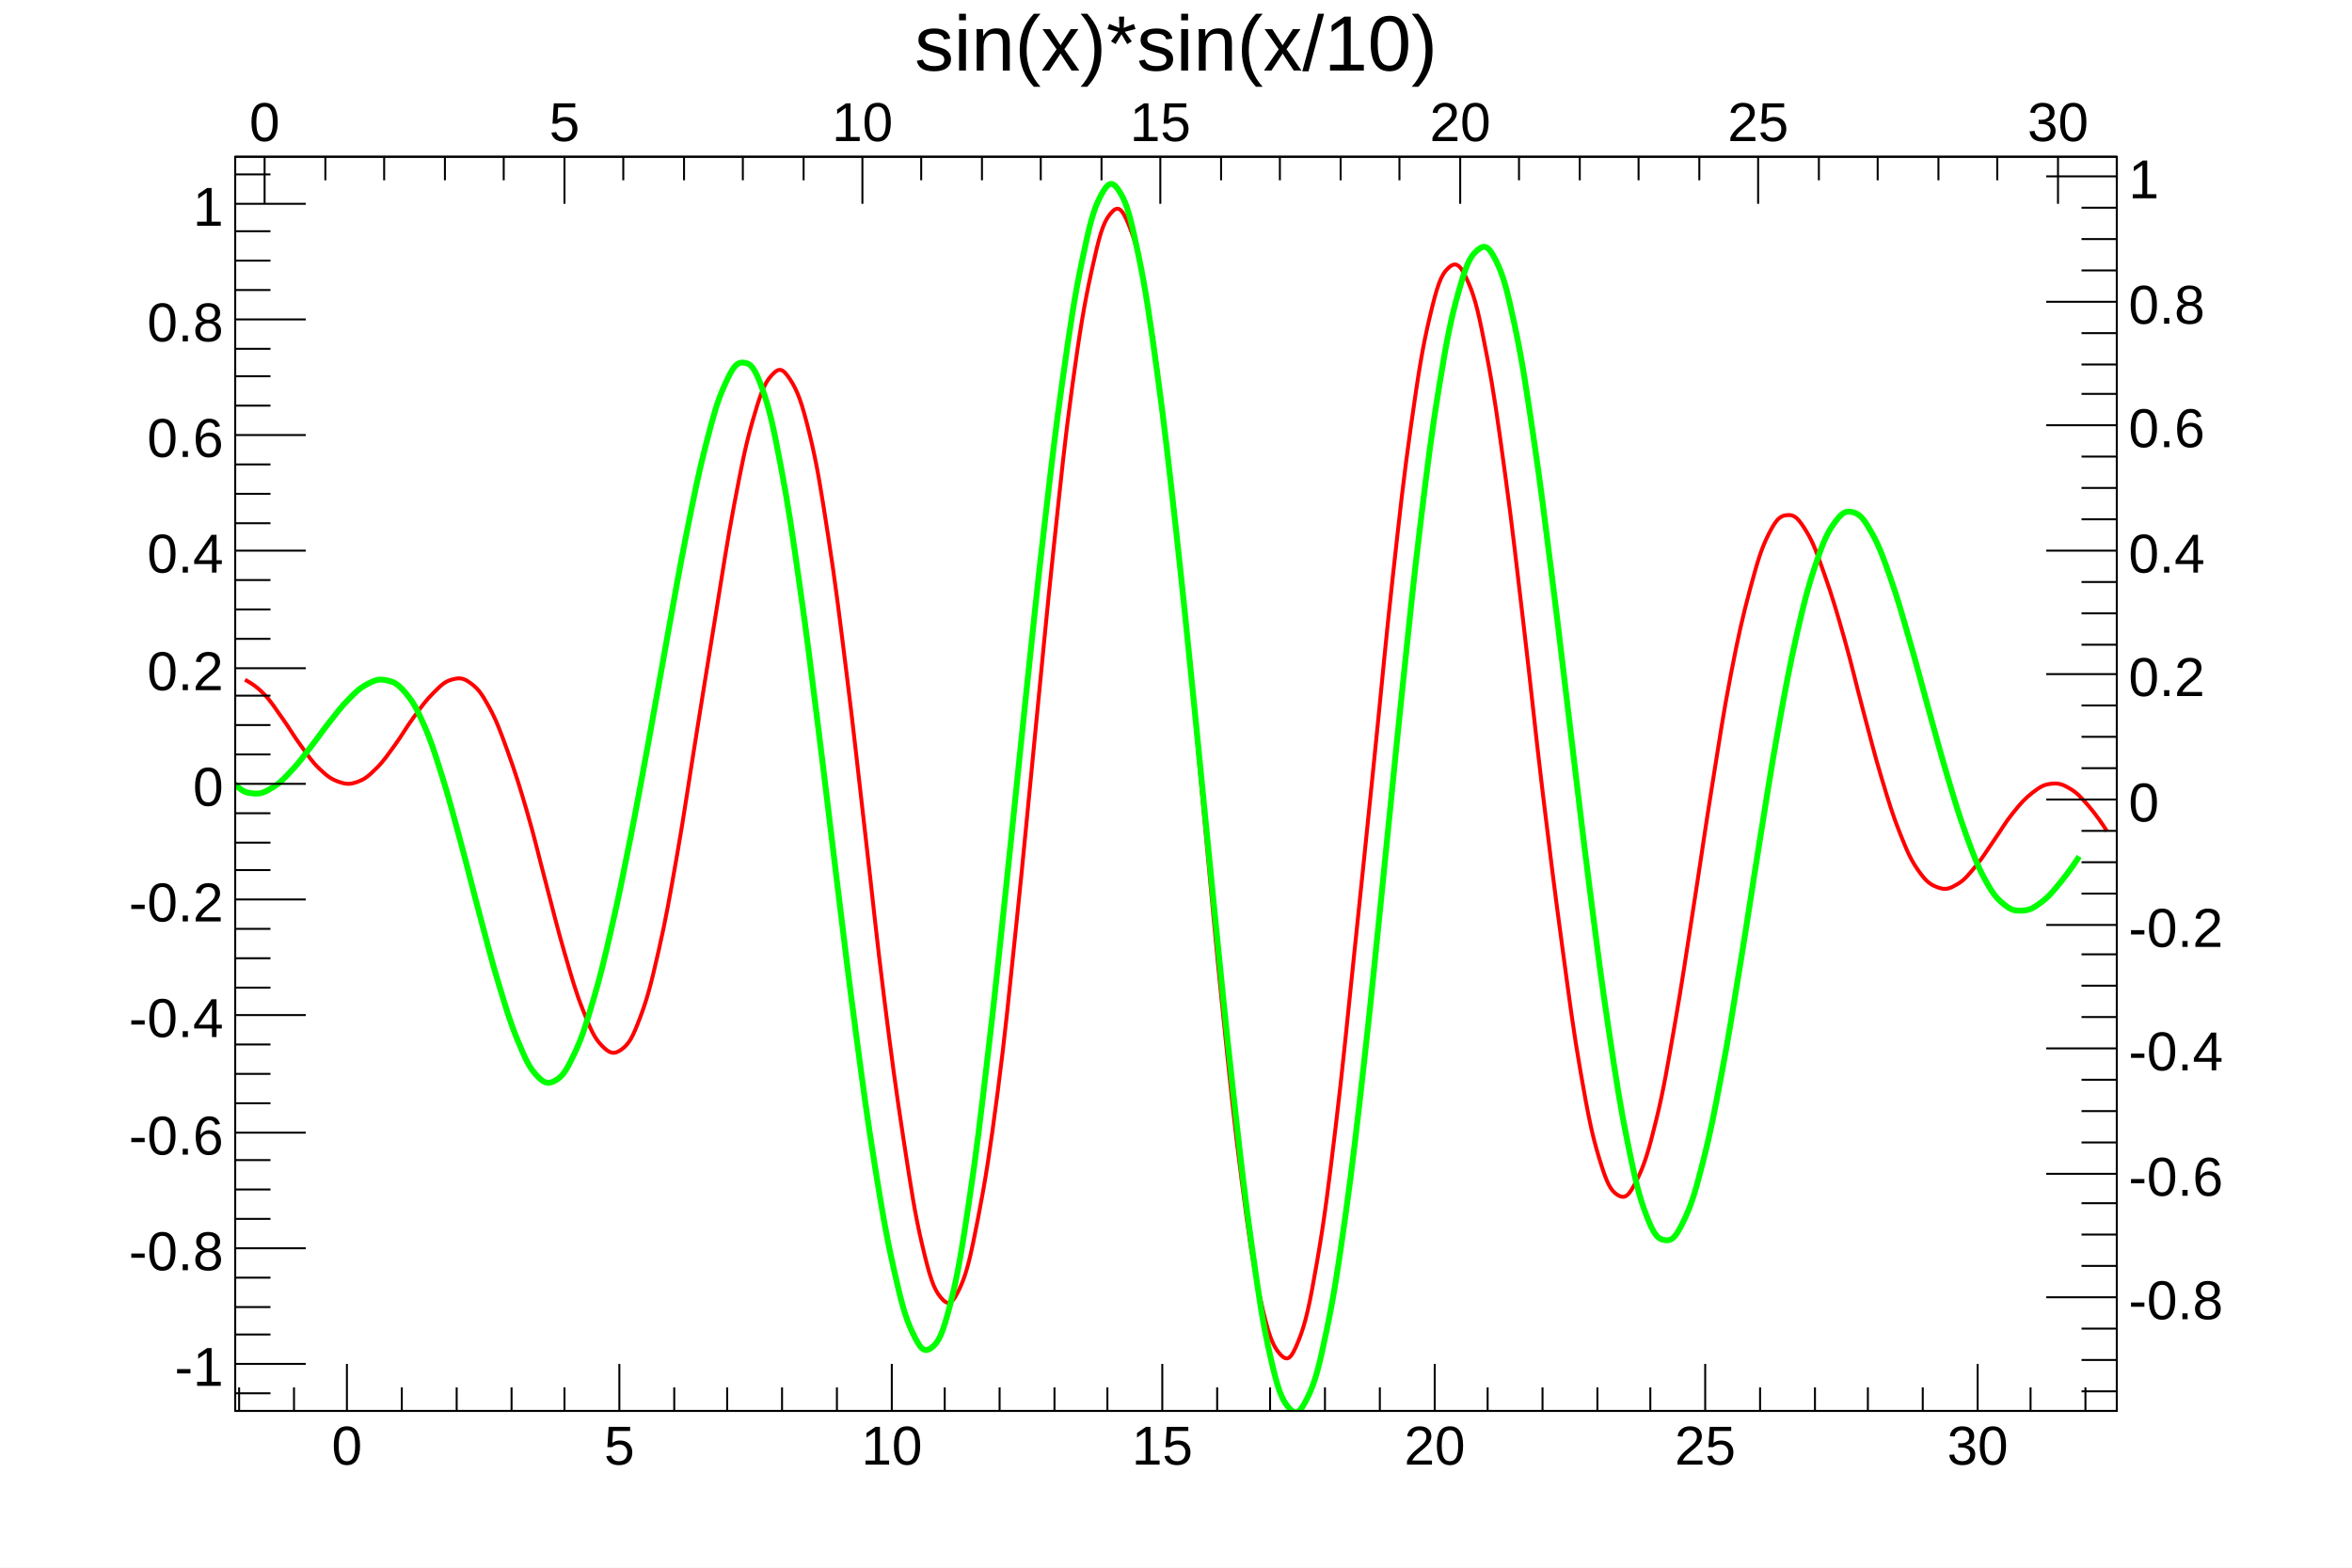
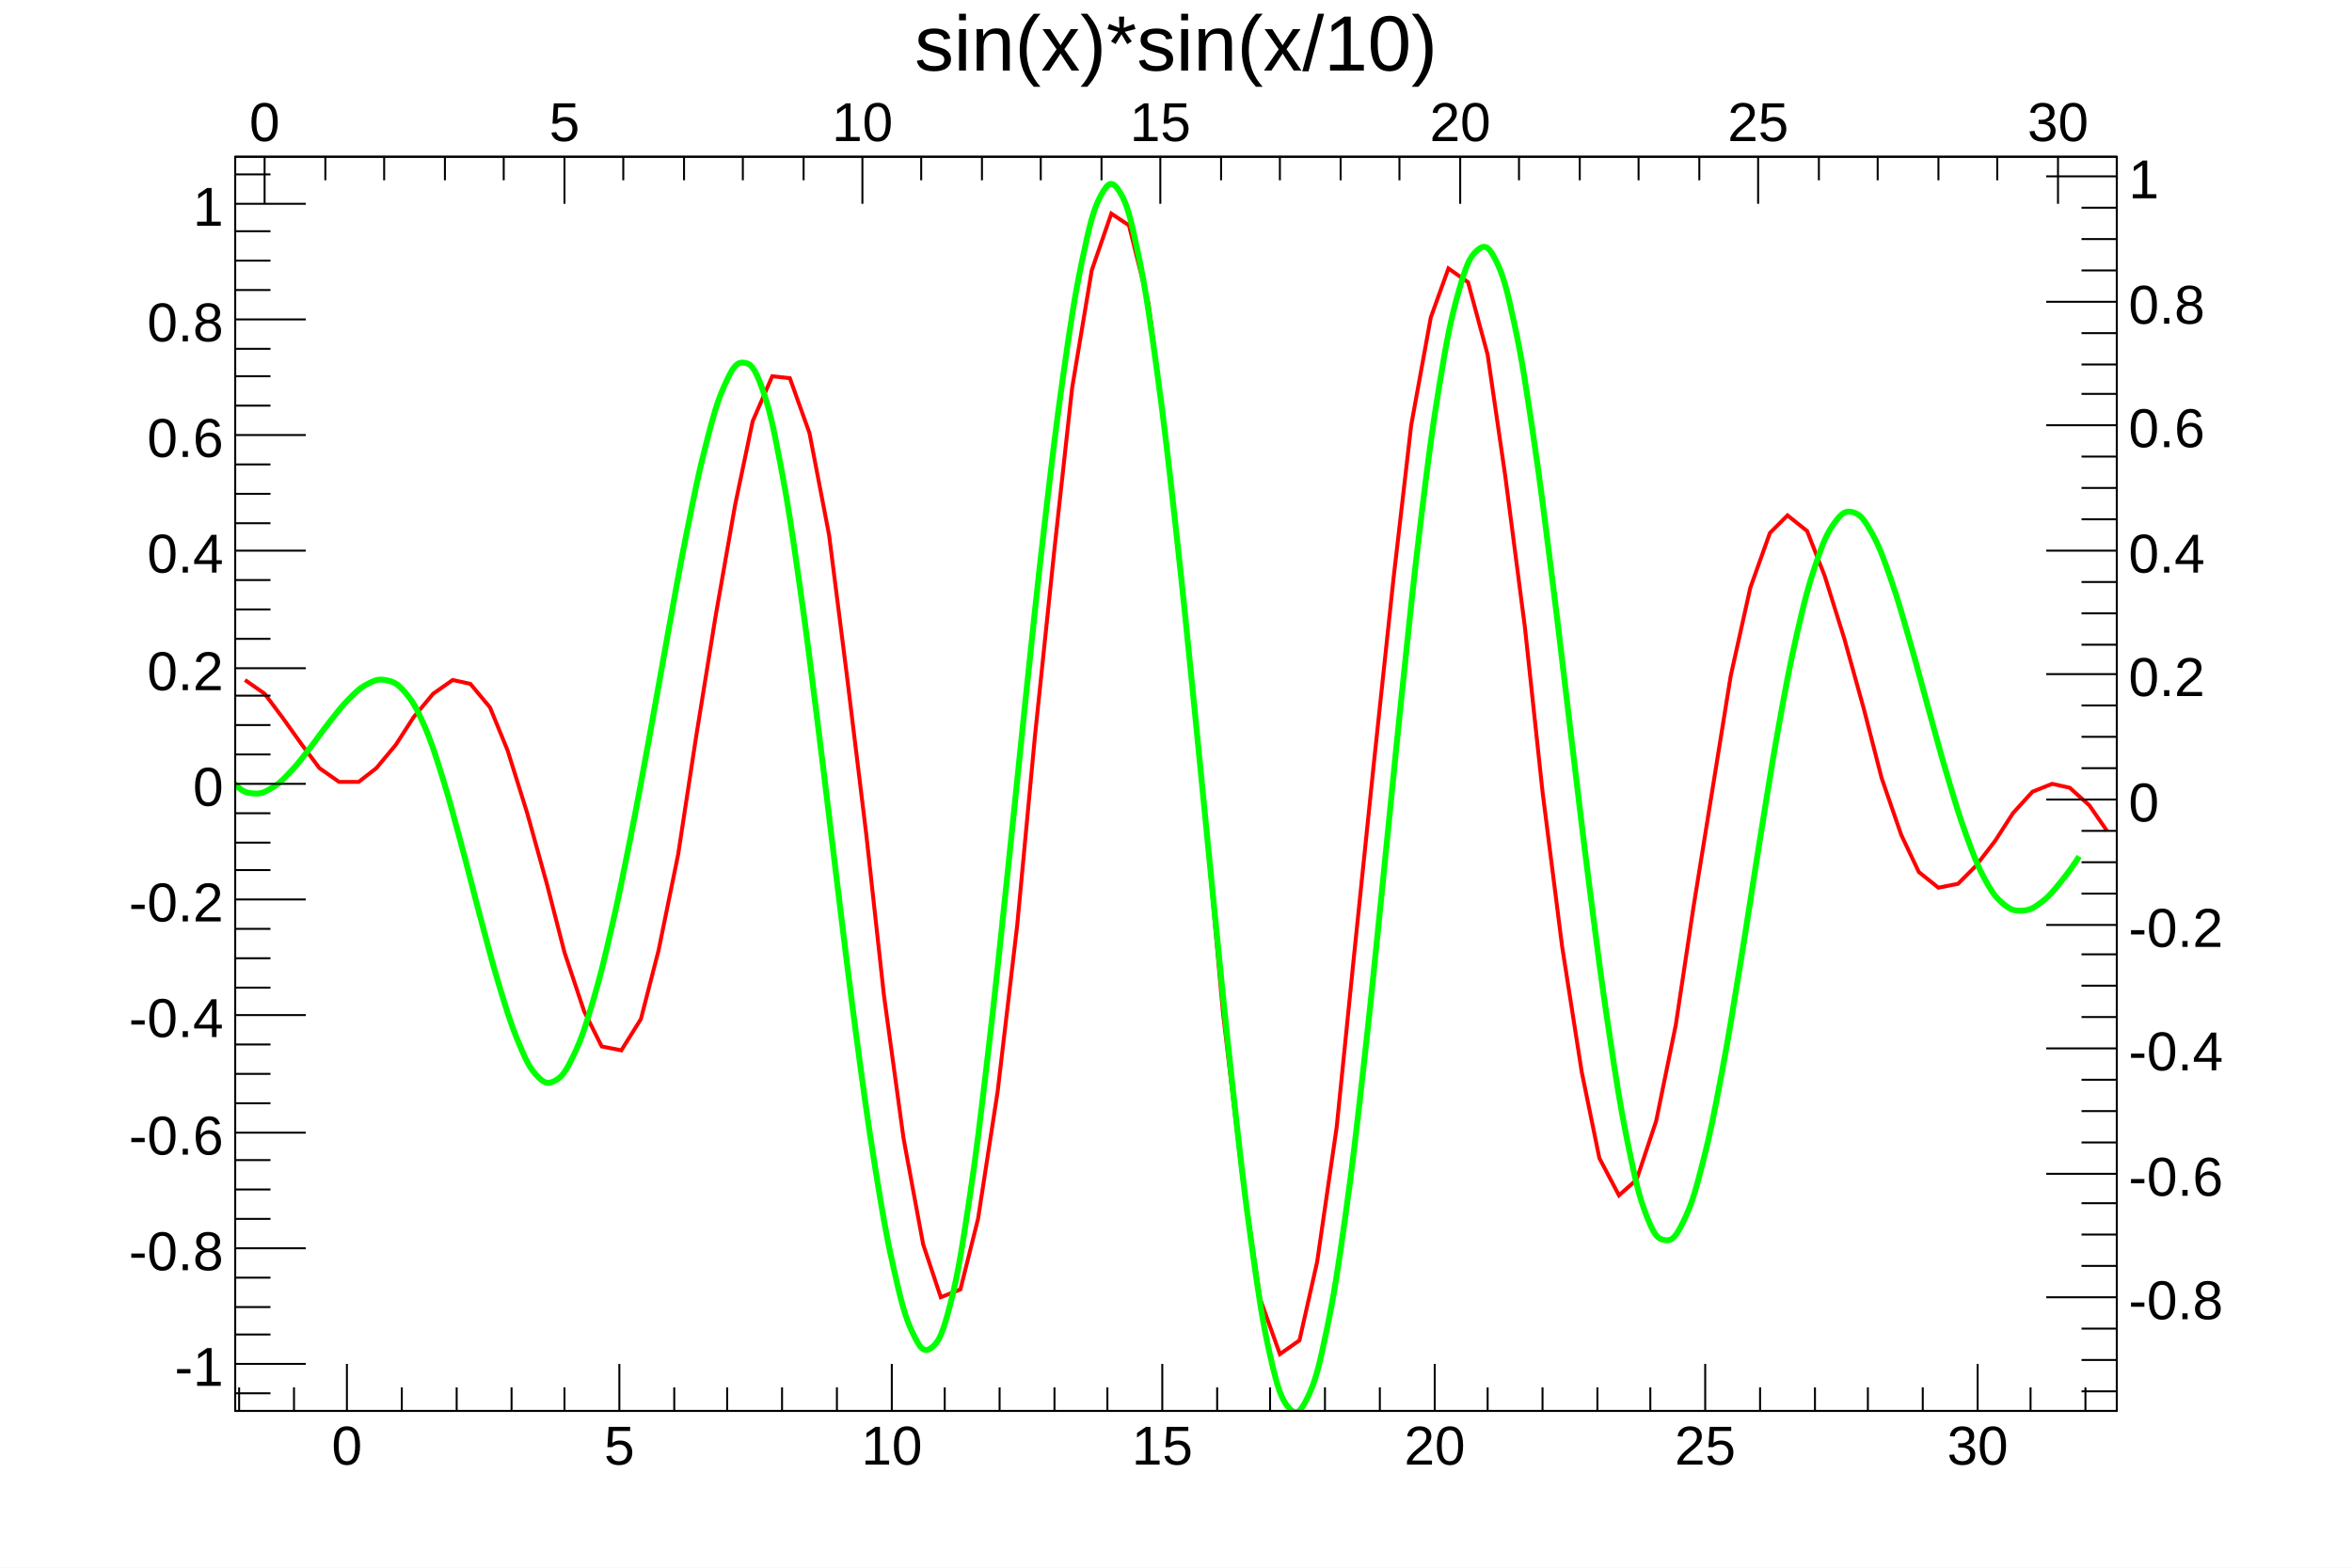
<svg xmlns="http://www.w3.org/2000/svg" viewBox="0 0 1200 800" preserveAspectRatio="none" width="1200" height="800">
  <path d="M0,0H1200V800H0Z" style="fill: white;" />
  <g>
    <g transform="translate(120,80)">
      <path d="M0,0H960V640H0Z" style="fill: white; stroke: black; stroke-width: 1;" />
      <svg x="0" y="0" overflow="hidden" width="960" height="640" viewBox="0 0 960 640">
        <g>
-           <path d="M5,266.89C7.1,267.98,10.7,270.05,14.5,273.97S20.2,281.14,24,286.45S29.7,295.31,33.5,300.49S39.1,308.62,43,312.33S49.1,317.7,53,319.02S58.7,320.32,62.5,318.94S68.2,315.86,72,312.11S77.7,305.37,81.5,300.17S87.1,291.42,91,286.13S97.1,277.59,101,273.73S106.7,267.85,110.5,266.81S116.2,265.76,120,268.54S125.7,273.76,129.5,280.73S135.1,292.63,139,303.4S145.1,321.17,149,334.59S154.7,356.23,158.5,370.54S164.2,393.11,168,406.12S173.7,426.13,177.5,435.61S183.1,449.54,187,453.54S193.1,458.42,197,455.62S202.7,449.56,206.5,439.51S212.2,422.06,216,405.36S221.7,377.73,225.5,355.99S231.1,320.96,235,296.69S241.1,258.38,245,234.63S250.7,197.95,254.5,177.97S260.2,147.99,264,134.75S269.7,116,273.5,111.74S279.1,107.53,283,113.44S289.1,125.31,293,141.29S298.7,168.73,302.5,193.32S308.2,233.7,312,264.22S317.7,313.05,321.5,345.9S327.1,397.37,331,428.48S337.1,476.13,341,501.48S346.7,539.08,350.5,555.21S356.2,577.59,360,582.11S365.7,585.86,369.5,577.78S375.1,561.79,379,541.72S385.1,507.34,389,477.42S394.7,428.42,398.5,392.12S404.2,334.24,408,295.91S413.7,236.12,417.5,200.47S423.1,146.17,427,117.67S433.1,75.69,437,57.97S442.7,33.69,446.5,29.09S452.2,25.75,456,34.99S461.7,53.22,465.5,75.29S471.1,113.05,475,145.33S481.1,198.09,485,236.66S490.7,298.01,494.5,338.17S500.2,400.6,504,437.43S509.7,493.31,513.5,522.33S519.1,564.84,523,582.56S529.1,606.58,533,610.91S538.7,613.66,542.5,604.22S548.2,585.58,552,563.68S557.7,526.2,561.5,494.68S567.1,443.21,571,406.07S577.1,347.12,581,308.98S586.7,249.86,590.5,215.37S596.2,163.27,600,136.53S605.7,97.61,609.5,81.65S615.1,60.28,619,56.7S625.1,54.94,629,63.79S634.7,81.19,638.5,100.94S644.2,134.71,648,162.55S653.7,207.93,657.5,240.14S663.1,291.13,667,323.6S673.1,373.73,677,402.51S682.7,445.71,686.5,467.48S692.2,498.84,696,511.33S701.7,527.67,705.5,529.9S711.1,530.11,715,522.45S721.1,507.53,725,491.58S730.7,464.38,734.5,442.69S740.2,407.46,744,383.15S749.7,344.87,753.5,321.17S759.1,284.86,763,264.67S769.1,234.71,773,220.24S778.7,199.82,782.5,192.34S788.2,183.12,792,182.84S797.7,184.81,801.5,190.96S807.1,202.59,811,213.58S817.1,232.17,821,245.9S826.7,268.03,830.5,282.26S836.2,304.38,840,317.04S845.7,336.03,849.5,345.54S855.1,359.11,859,364.59S865.1,371.61,869,372.95S874.7,373.49,878.5,371.3S884.2,366.56,888,362.02S893.7,354.01,897.5,348.58S903.1,339.7,907,334.88S913.1,327.47,917,324.49S922.7,320.37,926.5,319.95S932.2,320.13,936,322.37S941.7,326.8,945.5,331.16S953.33,341.43,955,344.18" style="fill: none; stroke: red; stroke-width: 2;" />
+           <path d="M5,267l10,7l9,12l10,14l9,12l10,7h10l9,-7l10,-12l9,-14l10,-12l10,-7l9,2l10,12l9,22l10,32l10,36l9,35l10,30l9,18l10,2l10,-16l9,-35l10,-49l9,-59l10,-62l10,-57l9,-43l10,-23l9,1l10,28l10,52l9,71l10,82l9,82l10,73l10,54l9,27l10,-4l9,-36l10,-65l10,-85l9,-96l10,-96l9,-82l10,-60l10,-29l9,6l10,40l9,70l10,92l10,101l9,99l10,85l9,61l10,28l10,-7l9,-40l10,-69l9,-89l10,-97l10,-94l9,-78l10,-55l9,-25l10,7l10,37l9,62l10,77l9,84l10,79l10,64l9,44l10,19l9,-8l10,-30l10,-49l9,-60l10,-62l9,-56l10,-45l10,-28l9,-9l10,8l9,23l10,32l10,36l9,35l10,29l9,19l10,8l10,-2l9,-9l10,-13l9,-14l10,-11l10,-4l9,2l10,9l9,13" style="fill: none; stroke: red; stroke-width: 2;" />
        </g>
        <g>
          <path d="M-9.6,305.8C-8.31,309.04,-3.84,316.52,0,320.34S5.76,324.63,9.6,324.92S15.36,324.13,19.2,321.78S24.96,317.27,28.8,313.19S34.56,306.29,38.4,301.38S44.16,293.46,48,288.61S53.76,281.02,57.6,277.14S63.36,271.22,67.2,269.21S72.96,266.32,76.8,267.08S82.56,268.56,86.4,272.99S92.16,280.54,96,289.19S101.76,304,105.6,316.22S111.36,336.16,115.2,350.32S120.96,372.72,124.8,387.05S130.56,409.25,134.4,421.96S140.16,441.29,144,450.61S149.76,464.39,153.6,468.56S159.36,473.55,163.2,471.48S168.96,466.25,172.8,458.23S178.56,444.28,182.4,431.37S188.16,410.36,192,393.66S197.76,367.25,201.6,347.87S207.36,317.71,211.2,296.78S216.96,264.27,220.8,243.23S226.56,210.73,230.4,191.59S236.16,162.5,240,147.54S245.76,125.29,249.6,116.79S255.36,104.8,259.2,105.05S264.96,107.43,268.8,118.02S274.56,137.87,278.4,158S284.16,191.79,288,218.65S293.76,261.77,297.6,292.3S303.36,340.16,307.2,371.28S312.96,419.16,316.8,447.93S322.56,491.21,326.4,515.12S332.16,550.52,336,567.51S341.76,592.02,345.6,600.07S351.36,610.67,355.2,607.79S360.96,600.59,364.8,585.68S370.56,558.7,374.4,533.26S380.16,491.08,384,458.47S389.76,406.43,393.6,370.22S399.36,313.68,403.2,277.4S408.96,221.9,412.8,188.82S418.56,139.04,422.4,111.97S428.16,71.89,432,53.47S437.76,27.02,441.6,19.88S447.36,11.77,451.2,17.78S456.96,31.49,460.8,49.94S466.56,81.94,470.4,110.01S476.16,155.68,480,190.29S485.76,245.03,489.6,283.08S495.36,342.37,499.2,380.52S504.96,439.17,508.8,473.85S514.56,526.38,518.4,553.94S524.16,594.75,528,611.65S533.76,634.16,537.6,638.43S543.36,640.87,547.2,633.01S552.96,617.61,556.8,599.15S562.56,568.2,566.4,540.71S572.16,495.97,576,461.73S581.76,406.99,585.6,369.51S591.36,310.92,595.2,274.33S600.96,218.16,604.8,186.56S610.56,139.76,614.4,116.35S620.16,83.21,624,69.51S629.76,51.14,633.6,47.82S639.36,45.26,643.2,52.9S648.96,68,652.8,86.03S658.56,117.12,662.4,143.06S668.16,185.2,672,215.71S677.76,263.84,681.6,295.61S687.36,344.52,691.2,374.54S696.96,420,700.8,445.68S706.56,484.03,710.4,502.93S716.16,530.22,720,540.21S725.76,552.38,729.6,552.87S735.36,550.62,739.2,542.67S744.96,528.12,748.8,513.16S754.56,488.21,758.4,467.86S764.16,434.86,768,411.4S773.76,374.36,777.6,350.54S783.36,313.71,787.2,292.29S792.96,260.36,796.8,243.47S802.56,219.19,806.4,207.85S812.16,192.04,816,186.76S821.76,180.36,825.6,181.47S831.36,185.46,835.2,192.33S840.96,204.81,844.8,215.78S850.56,233.97,854.4,247.22S860.16,268.24,864,282.03S869.76,303.31,873.6,316.15S879.36,335.67,883.2,346.22S888.96,361.85,892.8,368.9S898.56,378.33,902.4,381.48S908.16,384.9,912,384.67S917.76,383.2,921.6,380.33S927.36,374.97,931.2,370.32S939.05,359.84,940.8,357.07" style="fill: none; stroke: #00ff00; stroke-width: 3;" />
        </g>
      </svg>
      <g>
        <g transform="translate(0,640)">
          <path d="M0,0h960M2,-12V0M30,-12V0M57,-24V0M85,-12V0M113,-12V0M141,-12V0M168,-12V0M196,-24V0M224,-12V0M251,-12V0M279,-12V0M307,-12V0M335,-24V0M362,-12V0M390,-12V0M418,-12V0M445,-12V0M473,-24V0M501,-12V0M528,-12V0M556,-12V0M584,-12V0M612,-24V0M639,-12V0M667,-12V0M695,-12V0M722,-12V0M750,-24V0M778,-12V0M806,-12V0M833,-12V0M861,-12V0M889,-24V0M916,-12V0M944,-12V0" style="stroke: black; stroke-width: 1;" />
          <g font-family="Arial" font-size="28" space="preserve" fill="black" text-anchor="middle">
            <text dy=".8em" transform="translate(57,5)">
       0
      </text>
            <text dy=".8em" transform="translate(196,5)">
       5
      </text>
            <text dy=".8em" transform="translate(335,5)">
       10
      </text>
            <text dy=".8em" transform="translate(473,5)">
       15
      </text>
            <text dy=".8em" transform="translate(612,5)">
       20
      </text>
            <text dy=".8em" transform="translate(750,5)">
       25
      </text>
            <text dy=".8em" transform="translate(889,5)">
       30
      </text>
          </g>
        </g>
        <g>
          <path d="M0,0v640M18,631H0M36,616H0M18,601H0M18,587H0M18,572H0M36,557H0M18,542H0M18,527H0M18,512H0M36,498H0M18,483H0M18,468H0M18,453H0M36,438H0M18,424H0M18,409H0M18,394H0M36,379H0M18,364H0M18,350H0M18,335H0M36,320H0M18,305H0M18,290H0M18,275H0M36,261H0M18,246H0M18,231H0M18,216H0M36,201H0M18,187H0M18,172H0M18,157H0M36,142H0M18,127H0M18,112H0M18,98H0M36,83H0M18,68H0M18,53H0M18,38H0M36,24H0M18,9H0" style="stroke: black; stroke-width: 1;" />
          <g font-family="Arial" font-size="28" space="preserve" fill="black" text-anchor="end">
            <text dy=".4em" transform="translate(-6,616)">
       -1
      </text>
            <text dy=".4em" transform="translate(-6,557)">
       -0.8
      </text>
            <text dy=".4em" transform="translate(-6,498)">
       -0.6
      </text>
            <text dy=".4em" transform="translate(-6,438)">
       -0.4
      </text>
            <text dy=".4em" transform="translate(-6,379)">
       -0.2
      </text>
            <text dy=".4em" transform="translate(-6,320)">
       0
      </text>
            <text dy=".4em" transform="translate(-6,261)">
       0.2
      </text>
            <text dy=".4em" transform="translate(-6,201)">
       0.4
      </text>
            <text dy=".4em" transform="translate(-6,142)">
       0.6
      </text>
            <text dy=".4em" transform="translate(-6,83)">
       0.8
      </text>
            <text dy=".4em" transform="translate(-6,24)">
       1
      </text>
          </g>
        </g>
        <g>
          <path d="M0,0h960M15,0V24M46,0V12M76,0V12M107,0V12M137,0V12M168,0V24M198,0V12M229,0V12M259,0V12M290,0V12M320,0V24M350,0V12M381,0V12M411,0V12M442,0V12M472,0V24M503,0V12M533,0V12M564,0V12M594,0V12M625,0V24M655,0V12M686,0V12M716,0V12M747,0V12M777,0V24M808,0V12M838,0V12M869,0V12M899,0V12M930,0V24M960,0V12" style="stroke: black; stroke-width: 1;" />
          <g font-family="Arial" font-size="28" space="preserve" fill="black" text-anchor="middle">
            <text transform="translate(15,-8)">
       0
      </text>
            <text transform="translate(168,-8)">
       5
      </text>
            <text transform="translate(320,-8)">
       10
      </text>
            <text transform="translate(472,-8)">
       15
      </text>
            <text transform="translate(625,-8)">
       20
      </text>
            <text transform="translate(777,-8)">
       25
      </text>
            <text transform="translate(930,-8)">
       30
      </text>
          </g>
        </g>
        <g transform="translate(960)">
          <path d="M0,0v640M0,630H-18M0,614H-18M0,598H-18M0,582H-36M0,566H-18M0,550H-18M0,534H-18M0,519H-36M0,503H-18M0,487H-18M0,471H-18M0,455H-36M0,439H-18M0,423H-18M0,407H-18M0,392H-36M0,376H-18M0,360H-18M0,344H-18M0,328H-36M0,312H-18M0,296H-18M0,280H-18M0,264H-36M0,249H-18M0,233H-18M0,217H-18M0,201H-36M0,185H-18M0,169H-18M0,153H-18M0,137H-36M0,121H-18M0,106H-18M0,90H-18M0,74H-36M0,58H-18M0,42H-18M0,26H-18M0,10H-36" style="stroke: black; stroke-width: 1;" />
          <g font-family="Arial" font-size="28" space="preserve" fill="black" text-anchor="start">
            <text dy=".4em" transform="translate(6,582)">
       -0.8
      </text>
            <text dy=".4em" transform="translate(6,519)">
       -0.6
      </text>
            <text dy=".4em" transform="translate(6,455)">
       -0.4
      </text>
            <text dy=".4em" transform="translate(6,392)">
       -0.2
      </text>
            <text dy=".4em" transform="translate(6,328)">
       0
      </text>
            <text dy=".4em" transform="translate(6,264)">
       0.2
      </text>
            <text dy=".4em" transform="translate(6,201)">
       0.4
      </text>
            <text dy=".4em" transform="translate(6,137)">
       0.6
      </text>
            <text dy=".4em" transform="translate(6,74)">
       0.8
      </text>
            <text dy=".4em" transform="translate(6,10)">
       1
      </text>
          </g>
        </g>
      </g>
    </g>
    <g transform="translate(120,4)" font-family="Arial" font-size="40" space="preserve">
      <text fill="black" text-anchor="middle" dy=".8em" transform="translate(480)">
    sin(x)*sin(x/10)
   </text>
    </g>
  </g>
</svg>
